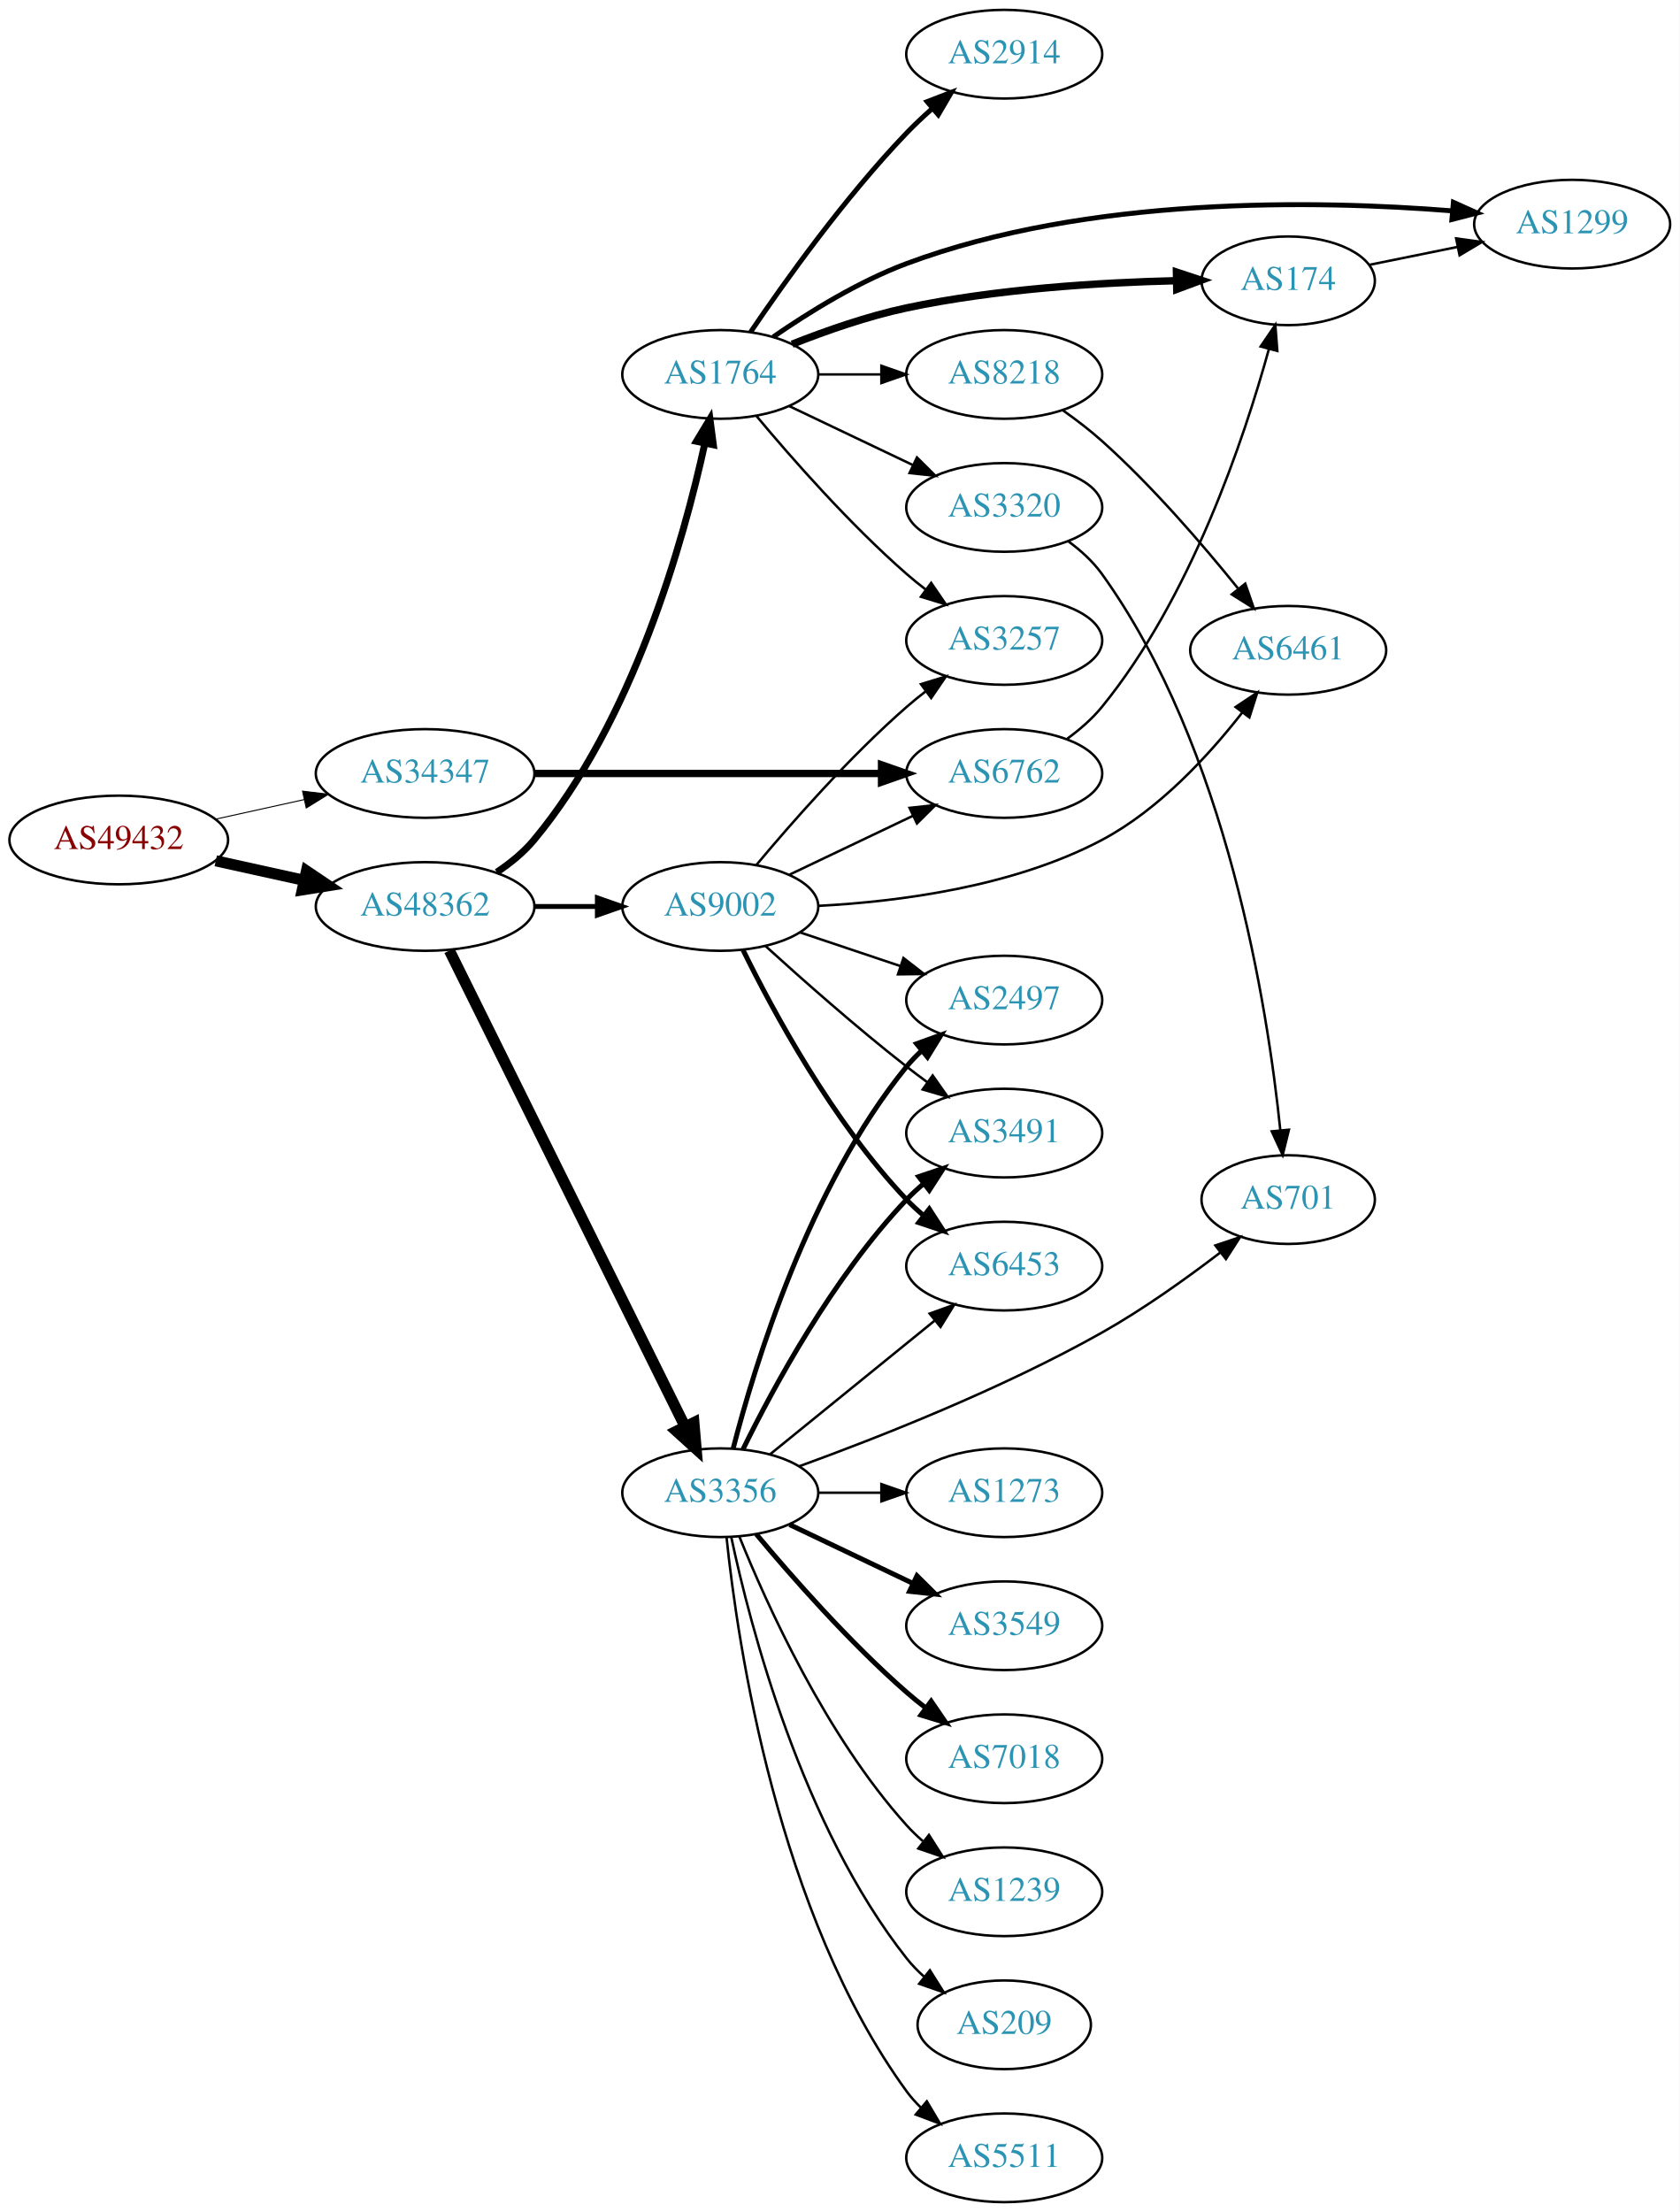
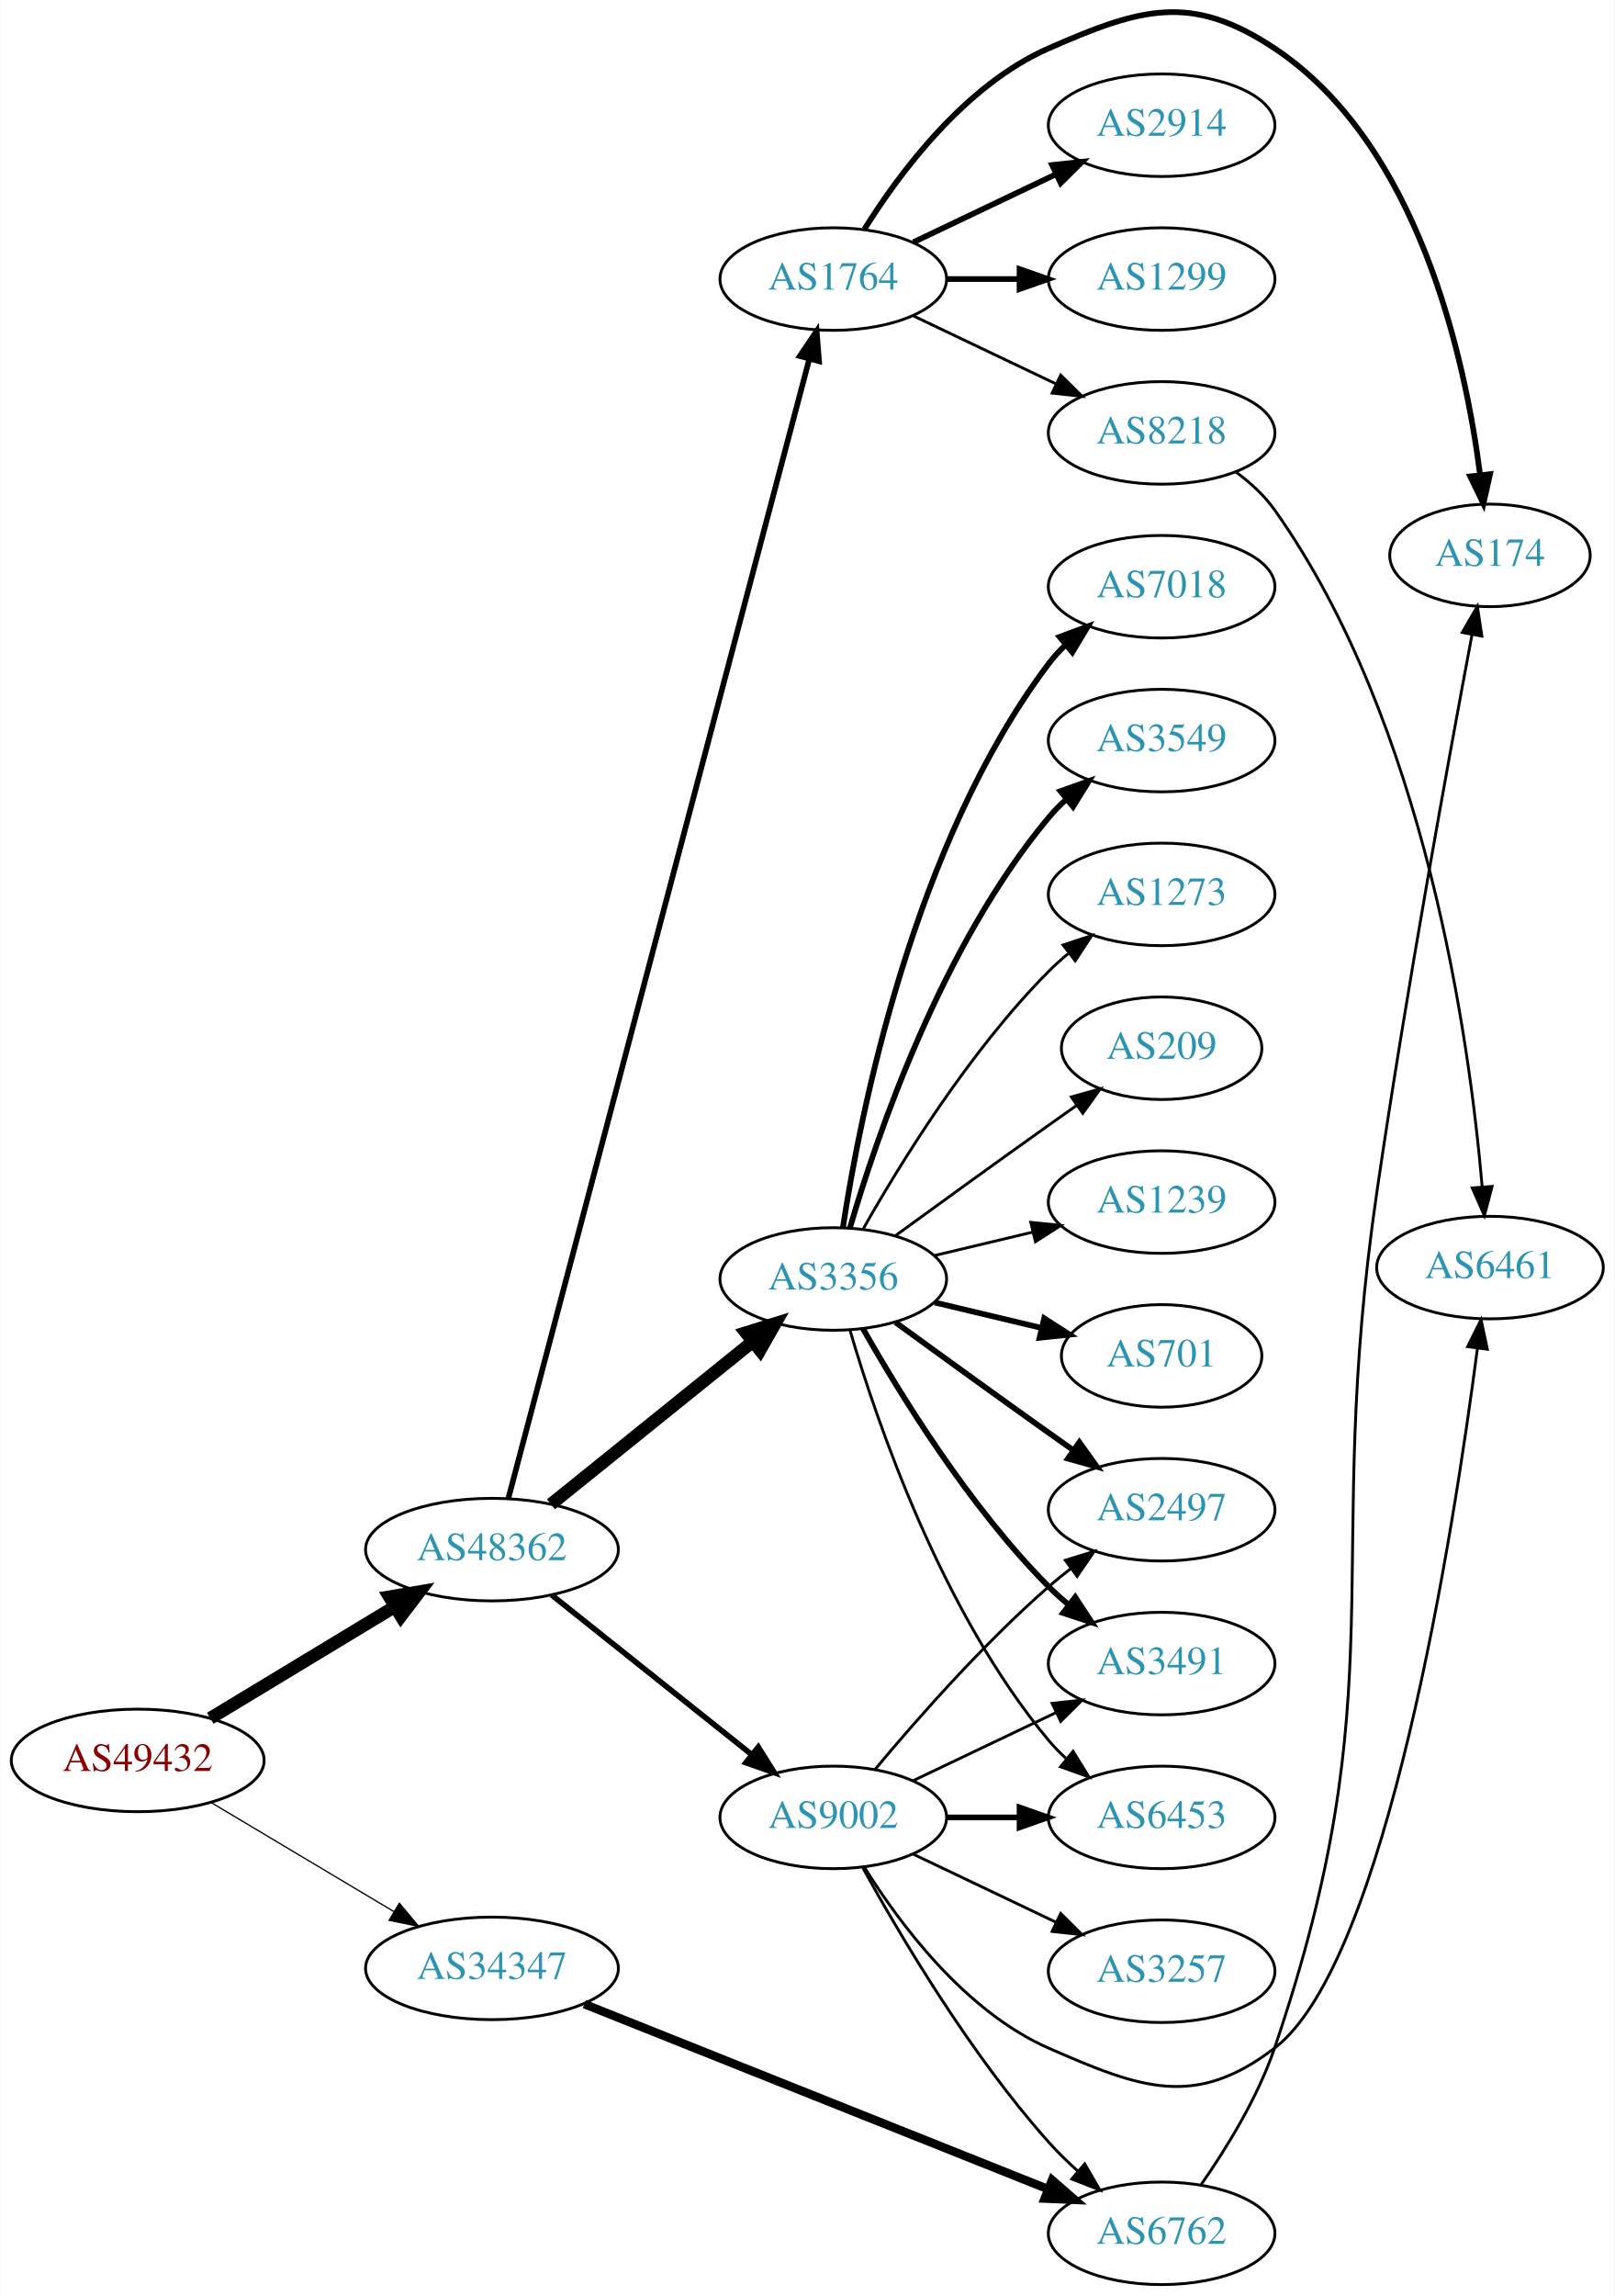
- <svg xmlns="http://www.w3.org/2000/svg" xmlns:xlink="http://www.w3.org/1999/xlink" width="682pt" height="898pt" viewBox="0.00 0.00 681.96 898.00">
-   <g id="graph0" class="graph" transform="scale(1 1) rotate(0) translate(4 894)">
-     <polygon fill="white" stroke="none" points="-4,4 -4,-894 677.956,-894 677.956,4 -4,4" />
+ <svg xmlns="http://www.w3.org/2000/svg" xmlns:xlink="http://www.w3.org/1999/xlink" width="567pt" height="806pt" viewBox="0.00 0.00 566.66 805.96">
+   <g id="graph0" class="graph" transform="scale(1 1) rotate(0) translate(4 801.959)">
+     <polygon fill="white" stroke="none" points="-4,4 -4,-801.959 562.663,-801.959 562.663,4 -4,4" />
    <g id="node1" class="node">
      <g id="a_node1">
        <a xlink:href="/asn/49432" xlink:title="AS49432 ~ schallert.com e.U. [AT]">
-           <ellipse fill="#ffffff" stroke="black" cx="44.196" cy="-553" rx="44.393" ry="18" />
-           <text text-anchor="middle" x="44.196" y="-549.3" font-family="Times,serif" font-size="14.00" fill="#880000">AS49432</text>
+           <ellipse fill="#ffffff" stroke="black" cx="44.196" cy="-184" rx="44.393" ry="18" />
+           <text text-anchor="middle" x="44.196" y="-180.3" font-family="Times,serif" font-size="14.00" fill="#880000">AS49432</text>
        </a>
      </g>
    </g>
    <g id="node2" class="node">
      <g id="a_node2">
        <a xlink:href="/asn/34347" xlink:title="AS34347 ~ HALLAG Kommunal GmbH [AT]">
-           <ellipse fill="#ffffff" stroke="black" cx="168.588" cy="-580" rx="44.393" ry="18" />
-           <text text-anchor="middle" x="168.588" y="-576.3" font-family="Times,serif" font-size="14.00" fill="#2c94b3">AS34347</text>
+           <ellipse fill="#ffffff" stroke="black" cx="168.588" cy="-111" rx="44.393" ry="18" />
+           <text text-anchor="middle" x="168.588" y="-107.3" font-family="Times,serif" font-size="14.00" fill="#2c94b3">AS34347</text>
        </a>
      </g>
    </g>
    <g id="edge1" class="edge">
-       <path fill="none" stroke="black" stroke-width="0.409" d="M83.586,-561.469C94.978,-563.982 107.6,-566.767 119.525,-569.397" />
-       <polygon fill="black" stroke="black" stroke-width="0.409" points="118.815,-572.825 129.335,-571.561 120.323,-565.989 118.815,-572.825" />
+       <path fill="none" stroke="black" stroke-width="0.45" d="M69.964,-169.227C88.461,-158.195 113.94,-142.998 134.23,-130.896" />
+       <polygon fill="black" stroke="black" stroke-width="0.45" points="136.062,-133.879 142.857,-125.751 132.476,-127.867 136.062,-133.879" />
    </g>
    <g id="node3" class="node">
      <g id="a_node3">
        <a xlink:href="/asn/48362" xlink:title="AS48362 ~ Stadtwerke Feldkirch [AT]">
-           <ellipse fill="#ffffff" stroke="black" cx="168.588" cy="-526" rx="44.393" ry="18" />
-           <text text-anchor="middle" x="168.588" y="-522.3" font-family="Times,serif" font-size="14.00" fill="#2c94b3">AS48362</text>
+           <ellipse fill="#ffffff" stroke="black" cx="168.588" cy="-258" rx="44.393" ry="18" />
+           <text text-anchor="middle" x="168.588" y="-254.3" font-family="Times,serif" font-size="14.00" fill="#2c94b3">AS48362</text>
        </a>
      </g>
    </g>
    <g id="edge2" class="edge">
-       <path fill="none" stroke="black" stroke-width="4.5" d="M83.586,-544.531C94.978,-542.018 107.6,-539.233 119.525,-536.603" />
-       <polygon fill="black" stroke="black" stroke-width="4.5" points="120.418,-540.438 129.335,-534.439 118.721,-532.748 120.418,-540.438" />
+       <path fill="none" stroke="black" stroke-width="4.5" d="M69.67,-198.797C88.265,-210.04 114.038,-225.623 134.475,-237.979" />
+       <polygon fill="black" stroke="black" stroke-width="4.5" points="132.562,-241.424 143.157,-243.228 136.637,-234.685 132.562,-241.424" />
    </g>
    <g id="node4" class="node">
      <g id="a_node4">
        <a xlink:href="/asn/6762" xlink:title="AS6762 ~ TELECOM ITALIA SPARKLE S.p.A. [IT]">
-           <ellipse fill="#ffffff" stroke="black" cx="403.724" cy="-580" rx="39.794" ry="18" />
-           <text text-anchor="middle" x="403.724" y="-576.3" font-family="Times,serif" font-size="14.00" fill="#2c94b3">AS6762</text>
+           <ellipse fill="#ffffff" stroke="black" cx="403.724" cy="-18" rx="39.794" ry="18" />
+           <text text-anchor="middle" x="403.724" y="-14.3" font-family="Times,serif" font-size="14.00" fill="#2c94b3">AS6762</text>
        </a>
      </g>
    </g>
    <g id="edge3" class="edge">
-       <path fill="none" stroke="black" stroke-width="3" d="M212.893,-580C252.832,-580 312.066,-580 353.721,-580" />
-       <polygon fill="black" stroke="black" stroke-width="3" points="353.91,-583.5 363.91,-580 353.91,-576.5 353.91,-583.5" />
+       <path fill="none" stroke="black" stroke-width="3" d="M201.03,-98.458C243.179,-81.644 317.975,-51.807 363.682,-33.574" />
+       <polygon fill="black" stroke="black" stroke-width="3" points="365.257,-36.714 373.249,-29.758 362.664,-30.212 365.257,-36.714" />
    </g>
    <g id="node6" class="node">
      <g id="a_node6">
-         <a xlink:href="/asn/1764" xlink:title="AS1764 ~ NEXTLAYER-AS [AT]">
-           <ellipse fill="#ffffff" stroke="black" cx="288.431" cy="-742" rx="39.794" ry="18" />
-           <text text-anchor="middle" x="288.431" y="-738.3" font-family="Times,serif" font-size="14.00" fill="#2c94b3">AS1764</text>
+         <a xlink:href="/asn/3356" xlink:title="AS3356 ~ Level 3 Parent, LLC [US]">
+           <ellipse fill="#ffffff" stroke="black" cx="288.431" cy="-353" rx="39.794" ry="18" />
+           <text text-anchor="middle" x="288.431" y="-349.3" font-family="Times,serif" font-size="14.00" fill="#2c94b3">AS3356</text>
        </a>
      </g>
    </g>
    <g id="edge5" class="edge">
-       <path fill="none" stroke="black" stroke-width="2.812" d="M197.695,-539.909C203.222,-543.592 208.598,-547.97 212.784,-553 253.098,-601.434 273.496,-674.293 282.144,-713.913" />
-       <polygon fill="black" stroke="black" stroke-width="2.812" points="278.764,-714.852 284.232,-723.927 285.617,-713.423 278.764,-714.852" />
+       <path fill="none" stroke="black" stroke-width="4.5" d="M189.312,-273.901C208.717,-289.544 238.503,-313.557 260.168,-331.021" />
+       <polygon fill="black" stroke="black" stroke-width="4.5" points="257.778,-334.153 268.034,-337.363 262.72,-328.022 257.778,-334.153" />
    </g>
    <g id="node7" class="node">
      <g id="a_node7">
-         <a xlink:href="/asn/3356" xlink:title="AS3356 ~ Level 3 Parent, LLC [US]">
-           <ellipse fill="#ffffff" stroke="black" cx="288.431" cy="-288" rx="39.794" ry="18" />
-           <text text-anchor="middle" x="288.431" y="-284.3" font-family="Times,serif" font-size="14.00" fill="#2c94b3">AS3356</text>
+         <a xlink:href="/asn/1764" xlink:title="AS1764 ~ NEXTLAYER-AS [AT]">
+           <ellipse fill="#ffffff" stroke="black" cx="288.431" cy="-704" rx="39.794" ry="18" />
+           <text text-anchor="middle" x="288.431" y="-700.3" font-family="Times,serif" font-size="14.00" fill="#2c94b3">AS1764</text>
        </a>
      </g>
    </g>
    <g id="edge6" class="edge">
-       <path fill="none" stroke="black" stroke-width="4.5" d="M178.446,-508.111C198.97,-466.66 249.877,-363.844 274.149,-314.824" />
-       <polygon fill="black" stroke="black" stroke-width="4.5" points="277.723,-316.48 278.631,-305.772 270.665,-312.986 277.723,-316.48" />
+       <path fill="none" stroke="black" stroke-width="1.969" d="M174.354,-276.036C192.564,-344.957 257.841,-592.01 280.006,-675.898" />
+       <polygon fill="black" stroke="black" stroke-width="1.969" points="276.667,-676.965 282.606,-685.739 283.435,-675.177 276.667,-676.965" />
    </g>
    <g id="node8" class="node">
      <g id="a_node8">
        <a xlink:href="/asn/9002" xlink:title="AS9002 ~ RETN Limited [EU]">
-           <ellipse fill="#ffffff" stroke="black" cx="288.431" cy="-526" rx="39.794" ry="18" />
-           <text text-anchor="middle" x="288.431" y="-522.3" font-family="Times,serif" font-size="14.00" fill="#2c94b3">AS9002</text>
+           <ellipse fill="#ffffff" stroke="black" cx="288.431" cy="-164" rx="39.794" ry="18" />
+           <text text-anchor="middle" x="288.431" y="-160.3" font-family="Times,serif" font-size="14.00" fill="#2c94b3">AS9002</text>
        </a>
      </g>
    </g>
    <g id="edge7" class="edge">
-       <path fill="none" stroke="black" stroke-width="1.969" d="M212.799,-526C221.112,-526 229.875,-526 238.357,-526" />
-       <polygon fill="black" stroke="black" stroke-width="1.969" points="238.516,-529.5 248.516,-526 238.516,-522.5 238.516,-529.5" />
+       <path fill="none" stroke="black" stroke-width="1.969" d="M189.579,-242.054C208.91,-226.634 238.361,-203.141 259.904,-185.957" />
+       <polygon fill="black" stroke="black" stroke-width="1.969" points="262.101,-188.682 267.736,-179.71 257.736,-183.21 262.101,-188.682" />
    </g>
    <g id="node5" class="node">
      <g id="a_node5">
        <a xlink:href="/asn/174" xlink:title="AS174 ~ Cogent Communications [US]">
-           <ellipse fill="#ffffff" stroke="black" cx="519.017" cy="-780" rx="35.194" ry="18" />
-           <text text-anchor="middle" x="519.017" y="-776.3" font-family="Times,serif" font-size="14.00" fill="#2c94b3">AS174</text>
+           <ellipse fill="#ffffff" stroke="black" cx="519.017" cy="-607" rx="35.194" ry="18" />
+           <text text-anchor="middle" x="519.017" y="-603.3" font-family="Times,serif" font-size="14.00" fill="#2c94b3">AS174</text>
        </a>
      </g>
    </g>
    <g id="edge4" class="edge">
-       <path fill="none" stroke="black" d="M429.343,-594.125C434.436,-597.842 439.439,-602.18 443.37,-607 479.499,-651.298 501.086,-715.731 511.15,-752.169" />
-       <polygon fill="black" stroke="black" points="507.838,-753.334 513.796,-762.095 514.602,-751.53 507.838,-753.334" />
+       <path fill="none" stroke="black" d="M417.506,-34.956C426.293,-47.535 437.412,-65.474 443.37,-83 486.739,-210.56 459.86,-250.689 479.37,-384 489.682,-454.457 504.761,-536.913 512.69,-579.071" />
+       <polygon fill="black" stroke="black" points="509.295,-579.953 514.591,-589.13 516.173,-578.654 509.295,-579.953" />
    </g>
    <g id="node9" class="node">
      <g id="a_node9">
-         <a xlink:href="/asn/1299" xlink:title="AS1299 ~ Telia Carrier [EU]">
-           <ellipse fill="#ffffff" stroke="black" cx="634.31" cy="-803" rx="39.794" ry="18" />
-           <text text-anchor="middle" x="634.31" y="-799.3" font-family="Times,serif" font-size="14.00" fill="#2c94b3">AS1299</text>
-         </a>
-       </g>
-     </g>
-     <g id="edge14" class="edge">
-       <path fill="none" stroke="black" d="M551.877,-786.468C563.023,-788.731 575.765,-791.318 587.807,-793.762" />
-       <polygon fill="black" stroke="black" points="587.211,-797.213 597.707,-795.772 588.603,-790.353 587.211,-797.213" />
+         <a xlink:href="/asn/2497" xlink:title="AS2497 ~ Internet Initiative Japan Inc. [JP]">
+           <ellipse fill="#ffffff" stroke="black" cx="403.724" cy="-272" rx="39.794" ry="18" />
+           <text text-anchor="middle" x="403.724" y="-268.3" font-family="Times,serif" font-size="14.00" fill="#2c94b3">AS2497</text>
+         </a>
+       </g>
    </g>
    <g id="edge8" class="edge">
-       <path fill="none" stroke="black" stroke-width="3" d="M317.604,-754.274C331.357,-759.724 348.305,-765.651 364.077,-769 400.458,-776.724 442.645,-779.306 473.645,-780.051" />
-       <polygon fill="black" stroke="black" stroke-width="3" points="473.642,-783.551 483.705,-780.238 473.772,-776.553 473.642,-783.551" />
-     </g>
-     <g id="edge9" class="edge">
-       <path fill="none" stroke="black" stroke-width="2" d="M309.919,-757.216C324.35,-767.194 344.513,-779.7 364.077,-787 437.643,-814.45 530.355,-812.803 585.564,-808.401" />
-       <polygon fill="black" stroke="black" stroke-width="2" points="586.093,-811.868 595.756,-807.522 585.492,-804.894 586.093,-811.868" />
+       <path fill="none" stroke="black" stroke-width="2" d="M310.279,-337.778C325.213,-326.909 345.827,-311.975 364.077,-299 366.898,-296.995 369.841,-294.915 372.789,-292.841" />
+       <polygon fill="black" stroke="black" stroke-width="2" points="374.835,-295.681 381.013,-287.074 370.816,-289.95 374.835,-295.681" />
    </g>
    <g id="node10" class="node">
      <g id="a_node10">
-         <a xlink:href="/asn/2914" xlink:title="AS2914 ~ NTT America, Inc. [US]">
-           <ellipse fill="#ffffff" stroke="black" cx="403.724" cy="-872" rx="39.794" ry="18" />
-           <text text-anchor="middle" x="403.724" y="-868.3" font-family="Times,serif" font-size="14.00" fill="#2c94b3">AS2914</text>
-         </a>
-       </g>
-     </g>
-     <g id="edge10" class="edge">
-       <path fill="none" stroke="black" stroke-width="2" d="M300.761,-759.229C314.531,-779.57 339.044,-813.928 364.077,-840 367.286,-843.342 370.83,-846.677 374.431,-849.863" />
-       <polygon fill="black" stroke="black" stroke-width="2" points="372.41,-852.738 382.297,-856.545 376.942,-847.404 372.41,-852.738" />
+         <a xlink:href="/asn/1239" xlink:title="AS1239 ~ Sprint [US]">
+           <ellipse fill="#ffffff" stroke="black" cx="403.724" cy="-380" rx="39.794" ry="18" />
+           <text text-anchor="middle" x="403.724" y="-376.3" font-family="Times,serif" font-size="14.00" fill="#2c94b3">AS1239</text>
+         </a>
+       </g>
+     </g>
+     <g id="edge9" class="edge">
+       <path fill="none" stroke="black" d="M324.038,-361.248C334.909,-363.838 347.064,-366.735 358.506,-369.462" />
+       <polygon fill="black" stroke="black" points="357.789,-372.889 368.328,-371.803 359.412,-366.08 357.789,-372.889" />
    </g>
    <g id="node11" class="node">
      <g id="a_node11">
-         <a xlink:href="/asn/3257" xlink:title="AS3257 ~ GTT [DE]">
-           <ellipse fill="#ffffff" stroke="black" cx="403.724" cy="-634" rx="39.794" ry="18" />
-           <text text-anchor="middle" x="403.724" y="-630.3" font-family="Times,serif" font-size="14.00" fill="#2c94b3">AS3257</text>
-         </a>
-       </g>
-     </g>
-     <g id="edge11" class="edge">
-       <path fill="none" stroke="black" d="M303.061,-725.183C317.343,-708.071 340.89,-681.255 364.077,-661 366.543,-658.846 369.182,-656.706 371.879,-654.628" />
-       <polygon fill="black" stroke="black" points="374.052,-657.375 380.033,-648.63 369.904,-651.736 374.052,-657.375" />
+         <a xlink:href="/asn/701" xlink:title="AS701 ~ UUNET [US]">
+           <ellipse fill="#ffffff" stroke="black" cx="403.724" cy="-326" rx="35.194" ry="18" />
+           <text text-anchor="middle" x="403.724" y="-322.3" font-family="Times,serif" font-size="14.00" fill="#2c94b3">AS701</text>
+         </a>
+       </g>
+     </g>
+     <g id="edge10" class="edge">
+       <path fill="none" stroke="black" stroke-width="2" d="M324.038,-344.752C335.833,-341.942 349.137,-338.771 361.405,-335.847" />
+       <polygon fill="black" stroke="black" stroke-width="2" points="362.494,-339.186 371.41,-333.463 360.871,-332.376 362.494,-339.186" />
    </g>
    <g id="node12" class="node">
      <g id="a_node12">
-         <a xlink:href="/asn/8218" xlink:title="AS8218 ~ legacy Neotelecoms [FR]">
-           <ellipse fill="#ffffff" stroke="black" cx="403.724" cy="-742" rx="39.794" ry="18" />
-           <text text-anchor="middle" x="403.724" y="-738.3" font-family="Times,serif" font-size="14.00" fill="#2c94b3">AS8218</text>
-         </a>
-       </g>
-     </g>
-     <g id="edge12" class="edge">
-       <path fill="none" stroke="black" d="M328.103,-742C336.306,-742 345.07,-742 353.602,-742" />
-       <polygon fill="black" stroke="black" points="353.841,-745.5 363.841,-742 353.841,-738.5 353.841,-745.5" />
+         <a xlink:href="/asn/7018" xlink:title="AS7018 ~ AT&amp;T Services, Inc. [US]">
+           <ellipse fill="#ffffff" stroke="black" cx="403.724" cy="-596" rx="39.794" ry="18" />
+           <text text-anchor="middle" x="403.724" y="-592.3" font-family="Times,serif" font-size="14.00" fill="#2c94b3">AS7018</text>
+         </a>
+       </g>
+     </g>
+     <g id="edge11" class="edge">
+       <path fill="none" stroke="black" stroke-width="2" d="M291.808,-370.986C297.781,-410.422 316.492,-505.995 364.077,-569 365.835,-571.327 367.851,-573.529 370.021,-575.596" />
+       <polygon fill="black" stroke="black" stroke-width="2" points="367.905,-578.389 377.833,-582.088 372.379,-573.005 367.905,-578.389" />
    </g>
    <g id="node13" class="node">
      <g id="a_node13">
-         <a xlink:href="/asn/3320" xlink:title="AS3320 ~ DTAG [DE]">
-           <ellipse fill="#ffffff" stroke="black" cx="403.724" cy="-688" rx="39.794" ry="18" />
-           <text text-anchor="middle" x="403.724" y="-684.3" font-family="Times,serif" font-size="14.00" fill="#2c94b3">AS3320</text>
-         </a>
-       </g>
-     </g>
-     <g id="edge13" class="edge">
-       <path fill="none" stroke="black" d="M316.567,-729.066C331.561,-721.919 350.382,-712.948 366.605,-705.215" />
-       <polygon fill="black" stroke="black" points="368.288,-708.291 375.809,-700.829 365.276,-701.972 368.288,-708.291" />
+         <a xlink:href="/asn/3491" xlink:title="AS3491 ~ PCCW Global, Inc. [US]">
+           <ellipse fill="#ffffff" stroke="black" cx="403.724" cy="-218" rx="39.794" ry="18" />
+           <text text-anchor="middle" x="403.724" y="-214.3" font-family="Times,serif" font-size="14.00" fill="#2c94b3">AS3491</text>
+         </a>
+       </g>
+     </g>
+     <g id="edge12" class="edge">
+       <path fill="none" stroke="black" stroke-width="2" d="M298.891,-335.51C311.672,-312.904 336.105,-273.114 364.077,-245 366.188,-242.879 368.484,-240.812 370.87,-238.829" />
+       <polygon fill="black" stroke="black" stroke-width="2" points="373.385,-241.31 379.185,-232.444 369.122,-235.758 373.385,-241.31" />
    </g>
    <g id="node14" class="node">
      <g id="a_node14">
-         <a xlink:href="/asn/3549" xlink:title="AS3549 ~ Level 3 Parent, LLC [US]">
-           <ellipse fill="#ffffff" stroke="black" cx="403.724" cy="-234" rx="39.794" ry="18" />
-           <text text-anchor="middle" x="403.724" y="-230.3" font-family="Times,serif" font-size="14.00" fill="#2c94b3">AS3549</text>
-         </a>
-       </g>
-     </g>
-     <g id="edge15" class="edge">
-       <path fill="none" stroke="black" stroke-width="2" d="M316.567,-275.066C331.561,-267.919 350.382,-258.948 366.605,-251.215" />
-       <polygon fill="black" stroke="black" stroke-width="2" points="368.288,-254.291 375.809,-246.829 365.276,-247.972 368.288,-254.291" />
+         <a xlink:href="/asn/6453" xlink:title="AS6453 ~ TATA COMMUNICATIONS (AMERICA) INC [US]">
+           <ellipse fill="#ffffff" stroke="black" cx="403.724" cy="-164" rx="39.794" ry="18" />
+           <text text-anchor="middle" x="403.724" y="-160.3" font-family="Times,serif" font-size="14.00" fill="#2c94b3">AS6453</text>
+         </a>
+       </g>
+     </g>
+     <g id="edge13" class="edge">
+       <path fill="none" stroke="black" d="M294.305,-334.998C303.619,-303.156 326.435,-236.019 364.077,-191 365.948,-188.763 368.046,-186.626 370.272,-184.604" />
+       <polygon fill="black" stroke="black" points="372.619,-187.207 378.191,-178.196 368.216,-181.766 372.619,-187.207" />
    </g>
    <g id="node15" class="node">
      <g id="a_node15">
-         <a xlink:href="/asn/7018" xlink:title="AS7018 ~ AT&amp;T Services, Inc. [US]">
-           <ellipse fill="#ffffff" stroke="black" cx="403.724" cy="-180" rx="39.794" ry="18" />
-           <text text-anchor="middle" x="403.724" y="-176.3" font-family="Times,serif" font-size="14.00" fill="#2c94b3">AS7018</text>
-         </a>
-       </g>
-     </g>
-     <g id="edge16" class="edge">
-       <path fill="none" stroke="black" stroke-width="2" d="M303.061,-271.183C317.343,-254.071 340.89,-227.255 364.077,-207 366.543,-204.846 369.182,-202.706 371.879,-200.628" />
-       <polygon fill="black" stroke="black" stroke-width="2" points="374.052,-203.375 380.033,-194.63 369.904,-197.736 374.052,-203.375" />
+         <a xlink:href="/asn/3549" xlink:title="AS3549 ~ Level 3 Parent, LLC [US]">
+           <ellipse fill="#ffffff" stroke="black" cx="403.724" cy="-542" rx="39.794" ry="18" />
+           <text text-anchor="middle" x="403.724" y="-538.3" font-family="Times,serif" font-size="14.00" fill="#2c94b3">AS3549</text>
+         </a>
+       </g>
+     </g>
+     <g id="edge14" class="edge">
+       <path fill="none" stroke="black" stroke-width="2" d="M294.305,-371.002C303.619,-402.844 326.435,-469.981 364.077,-515 365.948,-517.237 368.046,-519.374 370.272,-521.396" />
+       <polygon fill="black" stroke="black" stroke-width="2" points="368.216,-524.234 378.191,-527.804 372.619,-518.793 368.216,-524.234" />
    </g>
    <g id="node16" class="node">
      <g id="a_node16">
-         <a xlink:href="/asn/1239" xlink:title="AS1239 ~ Sprint [US]">
-           <ellipse fill="#ffffff" stroke="black" cx="403.724" cy="-126" rx="39.794" ry="18" />
-           <text text-anchor="middle" x="403.724" y="-122.3" font-family="Times,serif" font-size="14.00" fill="#2c94b3">AS1239</text>
-         </a>
-       </g>
-     </g>
-     <g id="edge17" class="edge">
-       <path fill="none" stroke="black" d="M296.179,-270.213C307.23,-242.757 331.283,-189.422 364.077,-153 366.08,-150.776 368.298,-148.637 370.631,-146.603" />
-       <polygon fill="black" stroke="black" points="373.161,-149.065 378.85,-140.127 368.829,-143.567 373.161,-149.065" />
+         <a xlink:href="/asn/1273" xlink:title="AS1273 ~ Vodafone Group PLC [EU]">
+           <ellipse fill="#ffffff" stroke="black" cx="403.724" cy="-488" rx="39.794" ry="18" />
+           <text text-anchor="middle" x="403.724" y="-484.3" font-family="Times,serif" font-size="14.00" fill="#2c94b3">AS1273</text>
+         </a>
+       </g>
+     </g>
+     <g id="edge15" class="edge">
+       <path fill="none" stroke="black" d="M298.891,-370.49C311.672,-393.096 336.105,-432.886 364.077,-461 366.188,-463.121 368.484,-465.188 370.87,-467.171" />
+       <polygon fill="black" stroke="black" points="369.122,-470.242 379.185,-473.556 373.385,-464.69 369.122,-470.242" />
    </g>
    <g id="node17" class="node">
      <g id="a_node17">
-         <a xlink:href="/asn/2497" xlink:title="AS2497 ~ Internet Initiative Japan Inc. [JP]">
-           <ellipse fill="#ffffff" stroke="black" cx="403.724" cy="-488" rx="39.794" ry="18" />
-           <text text-anchor="middle" x="403.724" y="-484.3" font-family="Times,serif" font-size="14.00" fill="#2c94b3">AS2497</text>
-         </a>
-       </g>
-     </g>
-     <g id="edge18" class="edge">
-       <path fill="none" stroke="black" stroke-width="2" d="M293.652,-305.905C302.241,-339.352 324.382,-412.329 364.077,-461 365.92,-463.26 367.999,-465.413 370.211,-467.446" />
-       <polygon fill="black" stroke="black" stroke-width="2" points="368.14,-470.274 378.104,-473.875 372.561,-464.846 368.14,-470.274" />
+         <a xlink:href="/asn/209" xlink:title="AS209 ~ CenturyLink Communications, LLC [US]">
+           <ellipse fill="#ffffff" stroke="black" cx="403.724" cy="-434" rx="35.194" ry="18" />
+           <text text-anchor="middle" x="403.724" y="-430.3" font-family="Times,serif" font-size="14.00" fill="#2c94b3">AS209</text>
+         </a>
+       </g>
+     </g>
+     <g id="edge16" class="edge">
+       <path fill="none" stroke="black" d="M310.279,-368.222C325.213,-379.091 345.827,-394.025 364.077,-407 367.288,-409.282 370.657,-411.661 374.011,-414.018" />
+       <polygon fill="black" stroke="black" points="372.023,-416.899 382.222,-419.77 376.039,-411.166 372.023,-416.899" />
+     </g>
+     <g id="edge19" class="edge">
+       <path fill="none" stroke="black" stroke-width="2" d="M299.397,-721.562C311.7,-741.249 334.653,-772.103 364.077,-785 396.354,-799.148 414.025,-804.515 443.37,-785 493.831,-751.443 510.249,-676.472 515.541,-635.343" />
+       <polygon fill="black" stroke="black" stroke-width="2" points="519.044,-635.515 516.709,-625.181 512.09,-634.716 519.044,-635.515" />
    </g>
    <g id="node18" class="node">
      <g id="a_node18">
-         <a xlink:href="/asn/3491" xlink:title="AS3491 ~ PCCW Global, Inc. [US]">
-           <ellipse fill="#ffffff" stroke="black" cx="403.724" cy="-434" rx="39.794" ry="18" />
-           <text text-anchor="middle" x="403.724" y="-430.3" font-family="Times,serif" font-size="14.00" fill="#2c94b3">AS3491</text>
-         </a>
-       </g>
-     </g>
-     <g id="edge19" class="edge">
-       <path fill="none" stroke="black" stroke-width="2" d="M297.663,-305.652C309.753,-330.305 334.152,-375.553 364.077,-407 366.14,-409.168 368.402,-411.267 370.764,-413.273" />
-       <polygon fill="black" stroke="black" stroke-width="2" points="368.993,-416.329 379.037,-419.7 373.287,-410.801 368.993,-416.329" />
+         <a xlink:href="/asn/2914" xlink:title="AS2914 ~ NTT America, Inc. [US]">
+           <ellipse fill="#ffffff" stroke="black" cx="403.724" cy="-758" rx="39.794" ry="18" />
+           <text text-anchor="middle" x="403.724" y="-754.3" font-family="Times,serif" font-size="14.00" fill="#2c94b3">AS2914</text>
+         </a>
+       </g>
+     </g>
+     <g id="edge17" class="edge">
+       <path fill="none" stroke="black" stroke-width="2" d="M316.567,-716.934C331.561,-724.081 350.382,-733.052 366.605,-740.785" />
+       <polygon fill="black" stroke="black" stroke-width="2" points="365.276,-744.028 375.809,-745.171 368.288,-737.709 365.276,-744.028" />
    </g>
    <g id="node19" class="node">
      <g id="a_node19">
-         <a xlink:href="/asn/701" xlink:title="AS701 ~ UUNET [US]">
-           <ellipse fill="#ffffff" stroke="black" cx="519.017" cy="-407" rx="35.194" ry="18" />
-           <text text-anchor="middle" x="519.017" y="-403.3" font-family="Times,serif" font-size="14.00" fill="#2c94b3">AS701</text>
-         </a>
-       </g>
-     </g>
-     <g id="edge20" class="edge">
-       <path fill="none" stroke="black" d="M320.481,-298.741C352.279,-310.281 402.673,-330.081 443.37,-353 460.105,-362.425 477.564,-374.889 491.386,-385.467" />
-       <polygon fill="black" stroke="black" points="489.441,-388.388 499.483,-391.766 493.739,-382.863 489.441,-388.388" />
+         <a xlink:href="/asn/1299" xlink:title="AS1299 ~ Telia Carrier [EU]">
+           <ellipse fill="#ffffff" stroke="black" cx="403.724" cy="-704" rx="39.794" ry="18" />
+           <text text-anchor="middle" x="403.724" y="-700.3" font-family="Times,serif" font-size="14.00" fill="#2c94b3">AS1299</text>
+         </a>
+       </g>
+     </g>
+     <g id="edge18" class="edge">
+       <path fill="none" stroke="black" stroke-width="2" d="M328.103,-704C336.306,-704 345.07,-704 353.602,-704" />
+       <polygon fill="black" stroke="black" stroke-width="2" points="353.841,-707.5 363.841,-704 353.841,-700.5 353.841,-707.5" />
    </g>
    <g id="node20" class="node">
      <g id="a_node20">
-         <a xlink:href="/asn/6453" xlink:title="AS6453 ~ TATA COMMUNICATIONS (AMERICA) INC [US]">
-           <ellipse fill="#ffffff" stroke="black" cx="403.724" cy="-380" rx="39.794" ry="18" />
-           <text text-anchor="middle" x="403.724" y="-376.3" font-family="Times,serif" font-size="14.00" fill="#2c94b3">AS6453</text>
-         </a>
-       </g>
+         <a xlink:href="/asn/8218" xlink:title="AS8218 ~ legacy Neotelecoms [FR]">
+           <ellipse fill="#ffffff" stroke="black" cx="403.724" cy="-650" rx="39.794" ry="18" />
+           <text text-anchor="middle" x="403.724" y="-646.3" font-family="Times,serif" font-size="14.00" fill="#2c94b3">AS8218</text>
+         </a>
+       </g>
+     </g>
+     <g id="edge20" class="edge">
+       <path fill="none" stroke="black" d="M316.567,-691.066C331.561,-683.919 350.382,-674.948 366.605,-667.215" />
+       <polygon fill="black" stroke="black" points="368.288,-670.291 375.809,-662.829 365.276,-663.972 368.288,-670.291" />
    </g>
    <g id="edge21" class="edge">
-       <path fill="none" stroke="black" d="M308.649,-303.607C327.041,-318.542 354.961,-341.214 375.611,-357.983" />
-       <polygon fill="black" stroke="black" points="373.442,-360.73 383.411,-364.317 377.854,-355.296 373.442,-360.73" />
+       <path fill="none" stroke="black" d="M298.834,-146.253C311.734,-122.804 336.485,-80.865 364.077,-50 367.165,-46.546 370.638,-43.146 374.203,-39.926" />
+       <polygon fill="black" stroke="black" points="376.72,-42.379 382.04,-33.216 372.167,-37.062 376.72,-42.379" />
+     </g>
+     <g id="edge26" class="edge">
+       <path fill="none" stroke="black" d="M303.061,-180.817C317.343,-197.929 340.89,-224.745 364.077,-245 366.543,-247.154 369.182,-249.294 371.879,-251.372" />
+       <polygon fill="black" stroke="black" points="369.904,-254.264 380.033,-257.37 374.052,-248.625 369.904,-254.264" />
+     </g>
+     <g id="edge22" class="edge">
+       <path fill="none" stroke="black" d="M316.567,-176.934C331.561,-184.081 350.382,-193.052 366.605,-200.785" />
+       <polygon fill="black" stroke="black" points="365.276,-204.028 375.809,-205.171 368.288,-197.709 365.276,-204.028" />
+     </g>
+     <g id="edge25" class="edge">
+       <path fill="none" stroke="black" stroke-width="2" d="M328.103,-164C336.306,-164 345.07,-164 353.602,-164" />
+       <polygon fill="black" stroke="black" stroke-width="2" points="353.841,-167.5 363.841,-164 353.841,-160.5 353.841,-167.5" />
    </g>
    <g id="node21" class="node">
      <g id="a_node21">
-         <a xlink:href="/asn/209" xlink:title="AS209 ~ CenturyLink Communications, LLC [US]">
-           <ellipse fill="#ffffff" stroke="black" cx="403.724" cy="-72" rx="35.194" ry="18" />
-           <text text-anchor="middle" x="403.724" y="-68.3" font-family="Times,serif" font-size="14.00" fill="#2c94b3">AS209</text>
-         </a>
-       </g>
-     </g>
-     <g id="edge22" class="edge">
-       <path fill="none" stroke="black" d="M292.921,-269.84C300.552,-233.97 321.544,-152.845 364.077,-99 366.157,-96.367 368.562,-93.884 371.135,-91.572" />
-       <polygon fill="black" stroke="black" points="373.546,-94.126 379.198,-85.165 369.192,-88.646 373.546,-94.126" />
+         <a xlink:href="/asn/3257" xlink:title="AS3257 ~ GTT [DE]">
+           <ellipse fill="#ffffff" stroke="black" cx="403.724" cy="-110" rx="39.794" ry="18" />
+           <text text-anchor="middle" x="403.724" y="-106.3" font-family="Times,serif" font-size="14.00" fill="#2c94b3">AS3257</text>
+         </a>
+       </g>
+     </g>
+     <g id="edge23" class="edge">
+       <path fill="none" stroke="black" d="M316.567,-151.066C331.561,-143.919 350.382,-134.948 366.605,-127.215" />
+       <polygon fill="black" stroke="black" points="368.288,-130.291 375.809,-122.829 365.276,-123.972 368.288,-130.291" />
    </g>
    <g id="node22" class="node">
      <g id="a_node22">
-         <a xlink:href="/asn/1273" xlink:title="AS1273 ~ Vodafone Group PLC [EU]">
-           <ellipse fill="#ffffff" stroke="black" cx="403.724" cy="-288" rx="39.794" ry="18" />
-           <text text-anchor="middle" x="403.724" y="-284.3" font-family="Times,serif" font-size="14.00" fill="#2c94b3">AS1273</text>
-         </a>
-       </g>
-     </g>
-     <g id="edge23" class="edge">
-       <path fill="none" stroke="black" d="M328.103,-288C336.306,-288 345.07,-288 353.602,-288" />
-       <polygon fill="black" stroke="black" points="353.841,-291.5 363.841,-288 353.841,-284.5 353.841,-291.5" />
-     </g>
-     <g id="node23" class="node">
-       <g id="a_node23">
-         <a xlink:href="/asn/5511" xlink:title="AS5511 ~ Orange S.A. [FR]">
-           <ellipse fill="#ffffff" stroke="black" cx="403.724" cy="-18" rx="39.794" ry="18" />
-           <text text-anchor="middle" x="403.724" y="-14.3" font-family="Times,serif" font-size="14.00" fill="#2c94b3">AS5511</text>
+         <a xlink:href="/asn/6461" xlink:title="AS6461 ~ Zayo Bandwidth [US]">
+           <ellipse fill="#ffffff" stroke="black" cx="519.017" cy="-357" rx="39.794" ry="18" />
+           <text text-anchor="middle" x="519.017" y="-353.3" font-family="Times,serif" font-size="14.00" fill="#2c94b3">AS6461</text>
        </a>
      </g>
    </g>
    <g id="edge24" class="edge">
-       <path fill="none" stroke="black" d="M290.988,-269.744C295.458,-226.697 311.591,-117.06 364.077,-45 365.794,-42.643 367.781,-40.419 369.931,-38.337" />
-       <polygon fill="black" stroke="black" points="372.292,-40.925 377.705,-31.817 367.794,-35.561 372.292,-40.925" />
-     </g>
-     <g id="edge26" class="edge">
-       <path fill="none" stroke="black" d="M316.567,-538.934C331.561,-546.081 350.382,-555.052 366.605,-562.785" />
-       <polygon fill="black" stroke="black" points="365.276,-566.028 375.809,-567.171 368.288,-559.709 365.276,-566.028" />
-     </g>
-     <g id="edge25" class="edge">
-       <path fill="none" stroke="black" d="M303.061,-542.817C317.343,-559.929 340.89,-586.745 364.077,-607 366.543,-609.154 369.182,-611.294 371.879,-613.372" />
-       <polygon fill="black" stroke="black" points="369.904,-616.264 380.033,-619.37 374.052,-610.625 369.904,-616.264" />
-     </g>
-     <g id="edge30" class="edge">
-       <path fill="none" stroke="black" d="M320.688,-515.516C333.337,-511.273 348.116,-506.316 361.618,-501.788" />
-       <polygon fill="black" stroke="black" points="362.807,-505.08 371.175,-498.582 360.581,-498.444 362.807,-505.08" />
-     </g>
-     <g id="edge29" class="edge">
-       <path fill="none" stroke="black" d="M306.778,-509.958C321.627,-496.456 343.764,-476.867 364.077,-461 366.804,-458.87 369.685,-456.707 372.594,-454.58" />
-       <polygon fill="black" stroke="black" points="374.664,-457.402 380.763,-448.738 370.593,-451.708 374.664,-457.402" />
+       <path fill="none" stroke="black" d="M299.397,-146.438C311.7,-126.751 334.653,-95.897 364.077,-83 396.354,-68.852 415.367,-61.605 443.37,-83 482.72,-113.064 506.277,-264.656 514.598,-328.543" />
+       <polygon fill="black" stroke="black" points="511.157,-329.23 515.889,-338.709 518.101,-328.348 511.157,-329.23" />
    </g>
    <g id="edge27" class="edge">
-       <path fill="none" stroke="black" stroke-width="2" d="M297.663,-508.348C309.753,-483.695 334.152,-438.447 364.077,-407 366.14,-404.832 368.402,-402.733 370.764,-400.727" />
-       <polygon fill="black" stroke="black" stroke-width="2" points="373.287,-403.199 379.037,-394.3 368.993,-397.671 373.287,-403.199" />
-     </g>
-     <g id="node24" class="node">
-       <g id="a_node24">
-         <a xlink:href="/asn/6461" xlink:title="AS6461 ~ Zayo Bandwidth [US]">
-           <ellipse fill="#ffffff" stroke="black" cx="519.017" cy="-630" rx="39.794" ry="18" />
-           <text text-anchor="middle" x="519.017" y="-626.3" font-family="Times,serif" font-size="14.00" fill="#2c94b3">AS6461</text>
-         </a>
-       </g>
-     </g>
-     <g id="edge28" class="edge">
-       <path fill="none" stroke="black" d="M328.255,-526.252C360.737,-527.949 407.407,-533.943 443.37,-553 466.557,-565.286 486.838,-587.382 500.385,-604.763" />
-       <polygon fill="black" stroke="black" points="497.666,-606.971 506.478,-612.853 503.258,-602.76 497.666,-606.971" />
-     </g>
-     <g id="edge31" class="edge">
-       <path fill="none" stroke="black" d="M427.488,-727.454C432.887,-723.641 438.491,-719.366 443.37,-715 463.871,-696.654 484.286,-672.936 498.571,-655.217" />
-       <polygon fill="black" stroke="black" points="501.581,-657.056 505.065,-647.051 496.102,-652.699 501.581,-657.056" />
-     </g>
-     <g id="edge32" class="edge">
-       <path fill="none" stroke="black" d="M429.788,-674.216C434.857,-670.482 439.739,-666.05 443.37,-661 494.243,-590.253 510.705,-484.984 515.823,-435.129" />
-       <polygon fill="black" stroke="black" points="519.316,-435.371 516.776,-425.085 512.347,-434.71 519.316,-435.371" />
+       <path fill="none" stroke="black" d="M429.834,-636.249C434.901,-632.513 439.77,-628.072 443.37,-623 496.375,-548.326 511.838,-437.087 516.274,-385.354" />
+       <polygon fill="black" stroke="black" points="519.773,-385.495 517.062,-375.253 512.794,-384.95 519.773,-385.495" />
    </g>
  </g>
</svg>
